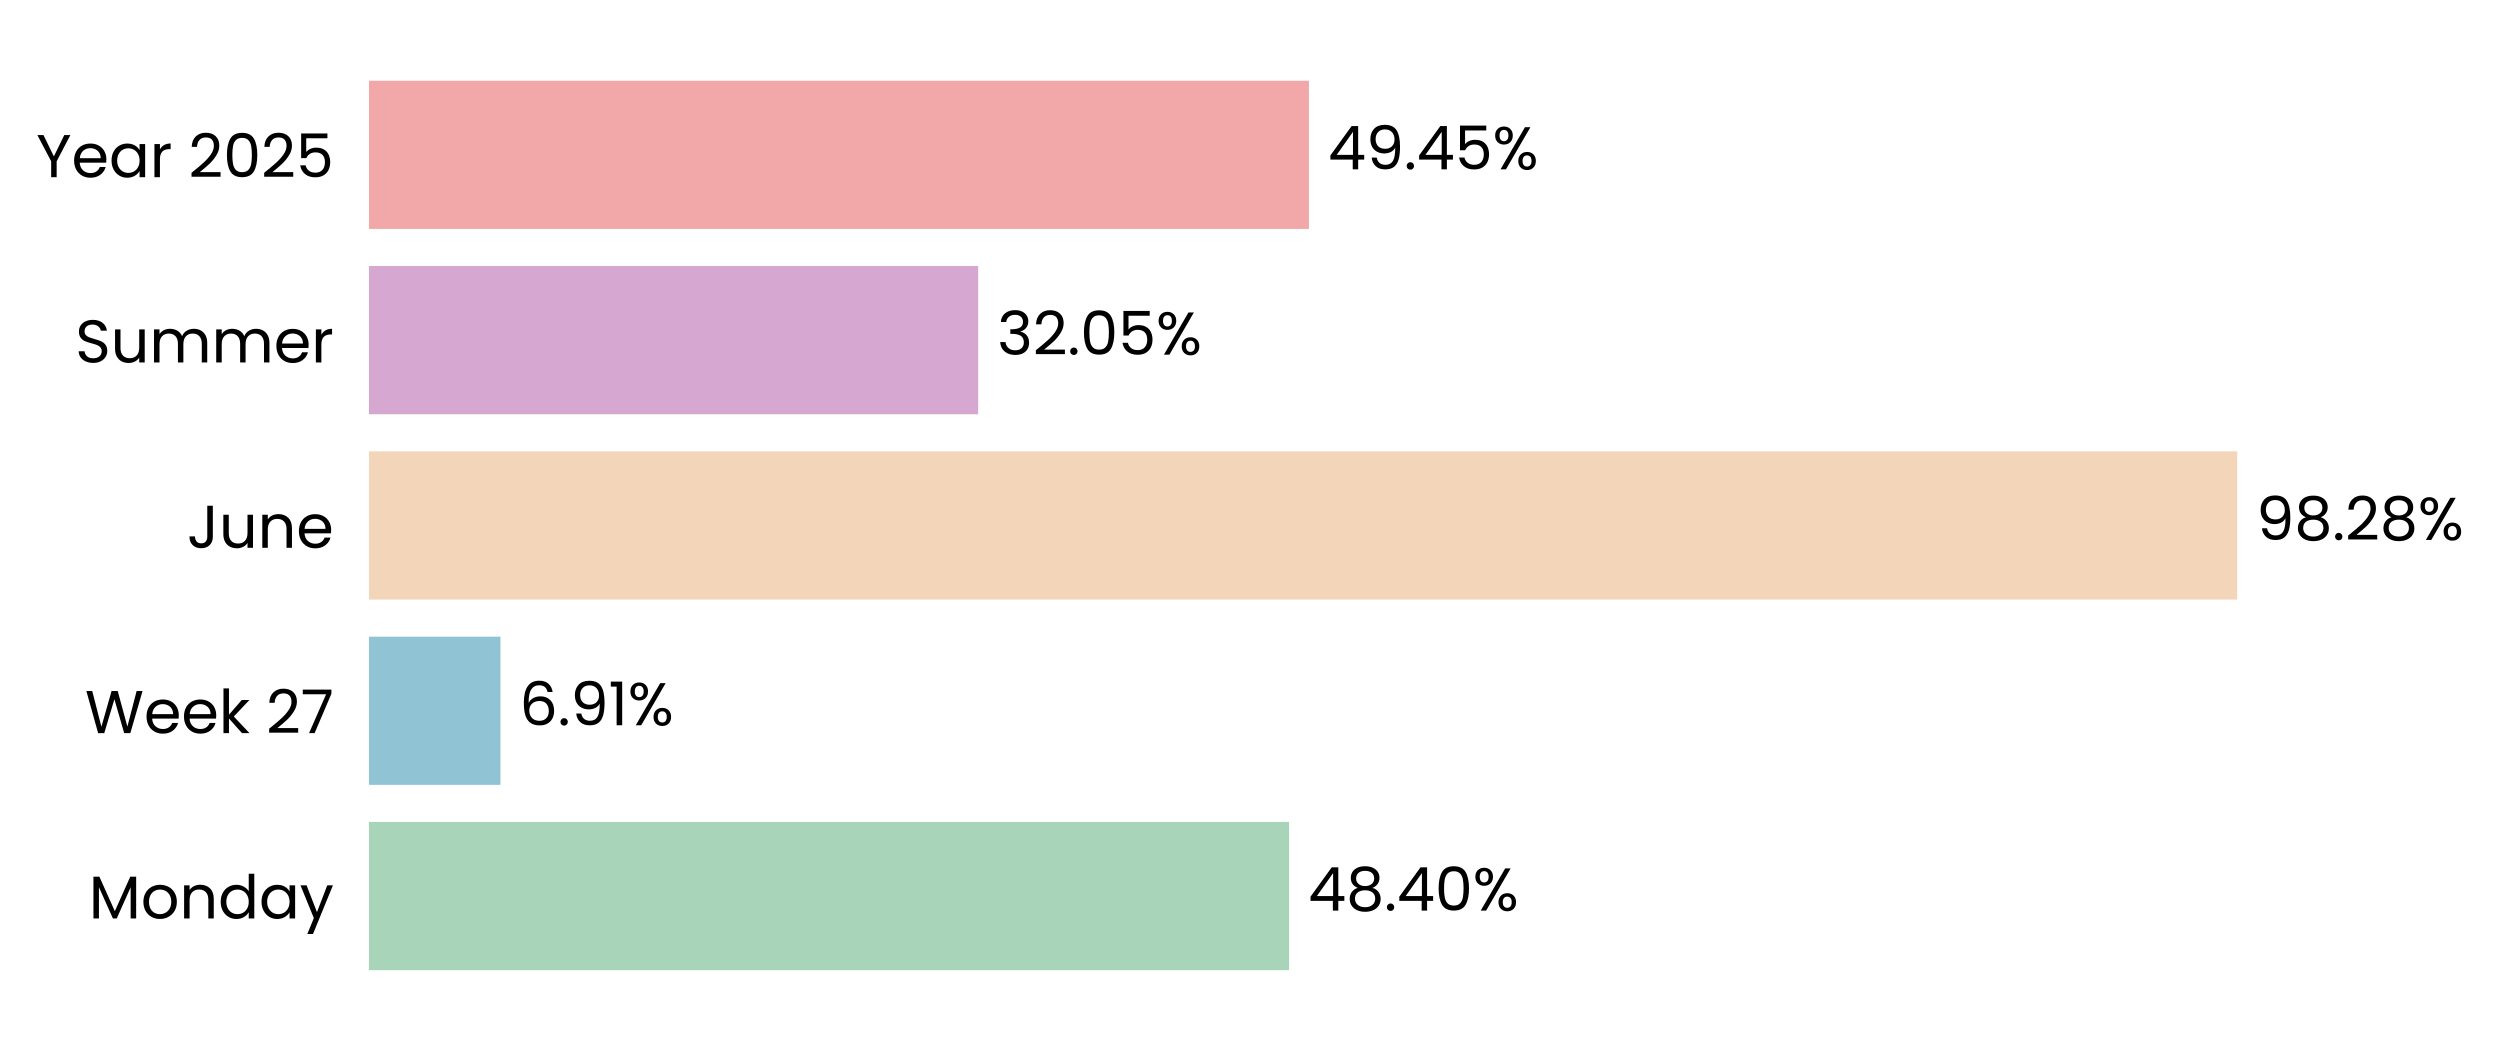
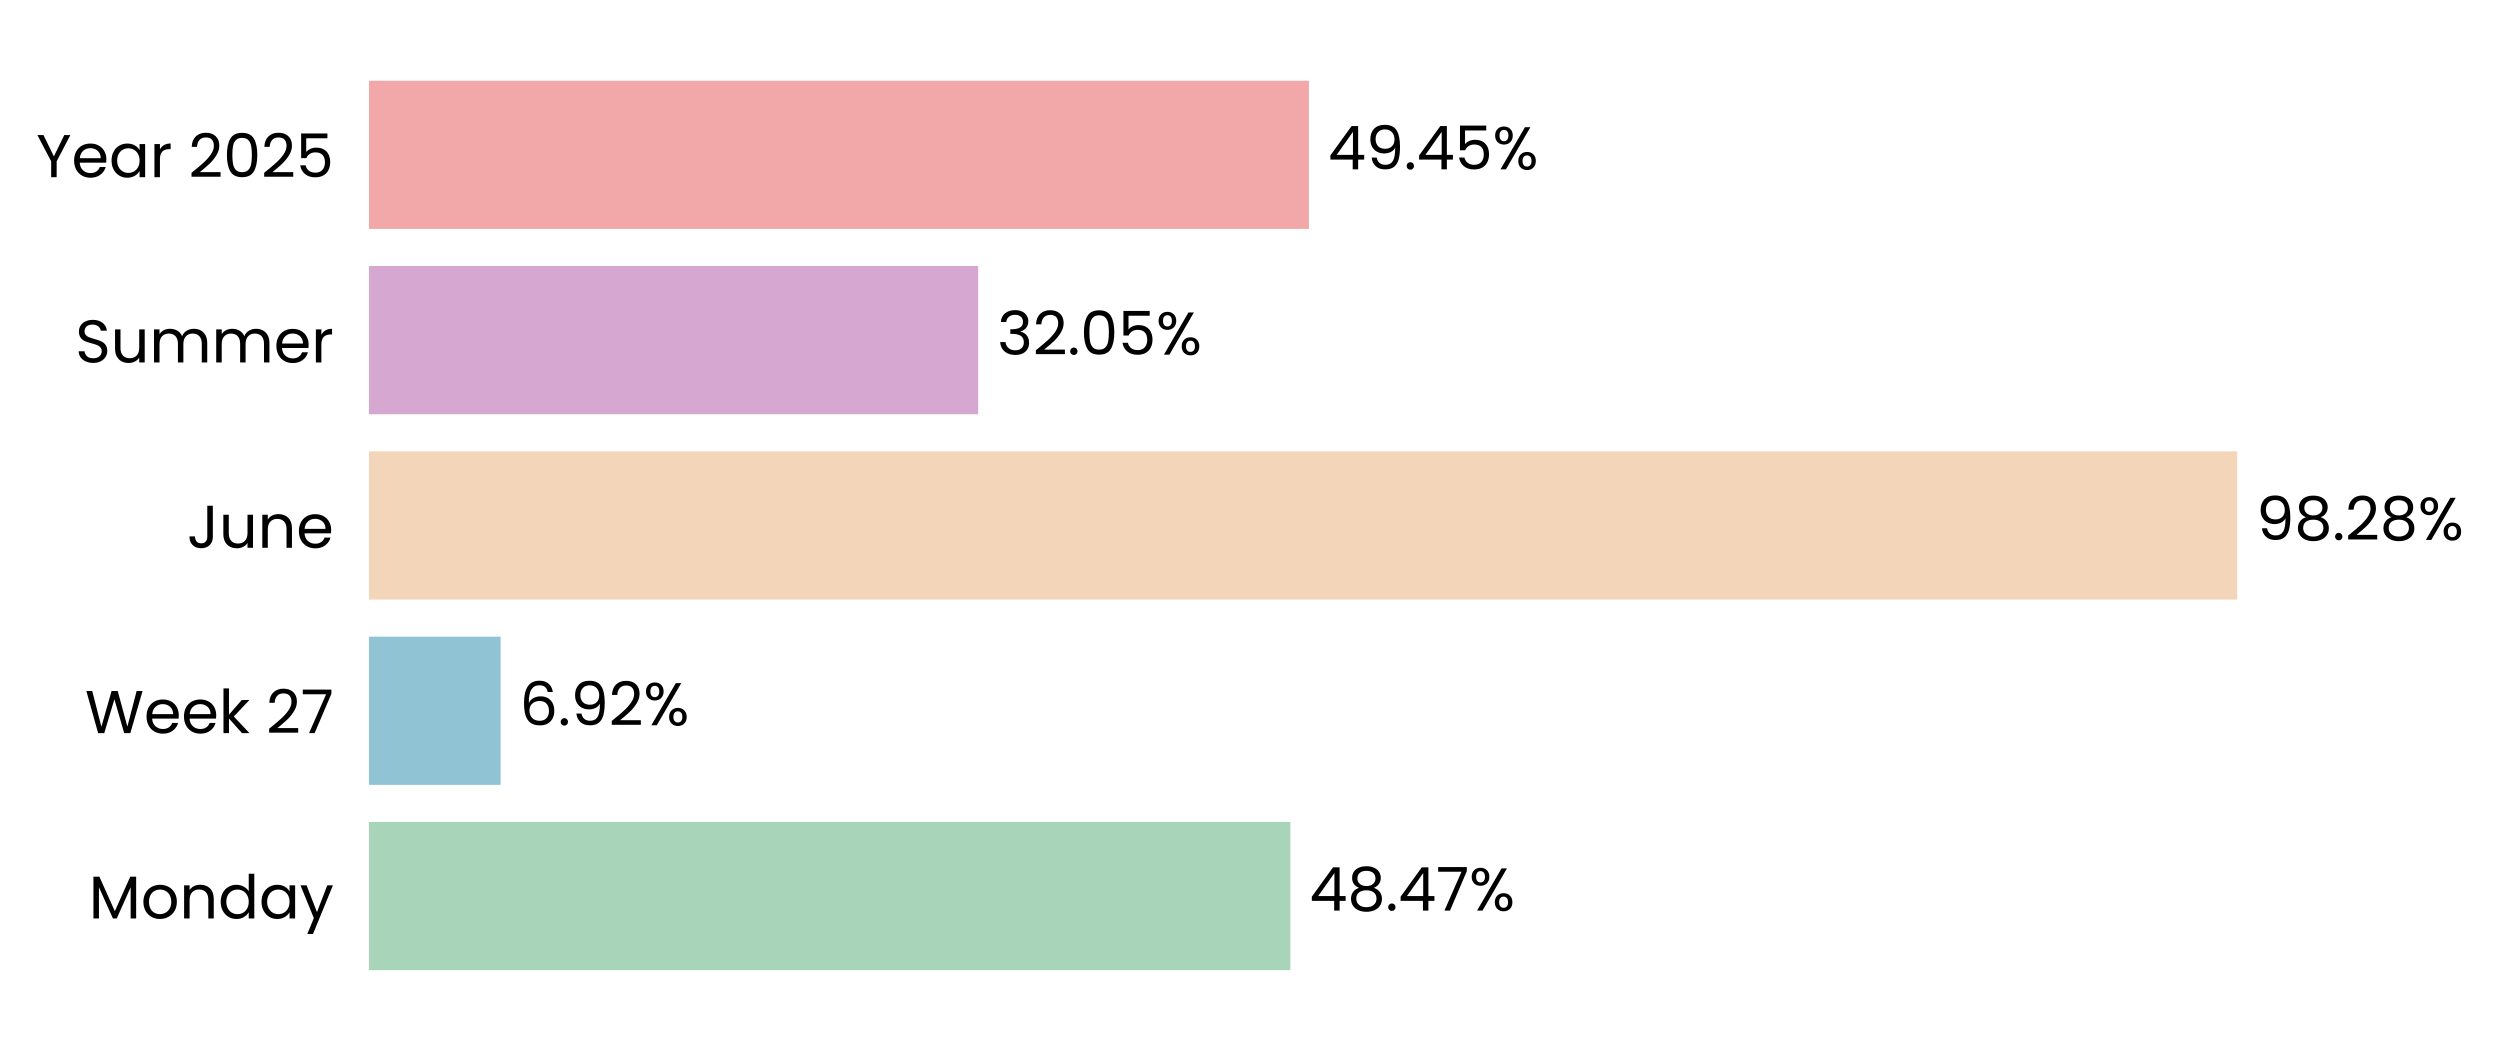
<svg xmlns="http://www.w3.org/2000/svg" xmlns:xlink="http://www.w3.org/1999/xlink" width="496.705pt" height="208.8pt" viewBox="0 0 496.705 208.8" version="1.1">
  <defs>
    <style type="text/css">*{stroke-linejoin: round; stroke-linecap: butt}</style>
  </defs>
  <g id="figure_1">
    <g id="patch_1">
      <path d="M 0 208.8  L 496.705 208.8  L 496.705 0  L 0 0  L 0 208.8  z " style="fill: none" />
    </g>
    <g id="axes_1">
      <g id="patch_2">
-         <path d="M 73.311 201.6  L 450.993 201.6  L 450.993 7.2  L 73.311 7.2  L 73.311 201.6  z " style="fill: none" />
+         <path d="M 73.311 201.6  L 450.984 201.6  L 450.984 7.2  L 73.311 7.2  L 73.311 201.6  z " style="fill: none" />
      </g>
      <g id="patch_3">
-         <path d="M 73.311 192.764  L 256.12 192.764  L 256.12 163.309  L 73.311 163.309  z " clip-path="url(#p39adf95f7e)" style="fill: #a8d5ba" />
+         <path d="M 73.311 192.764  L 256.378 192.764  L 256.378 163.309  L 73.311 163.309  z " clip-path="url(#p18bfaccb56)" style="fill: #a8d5ba" />
      </g>
      <g id="patch_4">
-         <path d="M 73.311 155.945  L 99.427 155.945  L 99.427 126.491  L 73.311 126.491  z " clip-path="url(#p39adf95f7e)" style="fill: #90c3d4" />
+         <path d="M 73.311 155.945  L 99.464 155.945  L 99.464 126.491  L 73.311 126.491  z " clip-path="url(#p18bfaccb56)" style="fill: #90c3d4" />
      </g>
      <g id="patch_5">
-         <path d="M 73.311 119.127  L 444.497 119.127  L 444.497 89.673  L 73.311 89.673  z " clip-path="url(#p39adf95f7e)" style="fill: #f3d6ba" />
+         <path d="M 73.311 119.127  L 444.497 119.127  L 444.497 89.673  L 73.311 89.673  z " clip-path="url(#p18bfaccb56)" style="fill: #f3d6ba" />
      </g>
      <g id="patch_6">
-         <path d="M 73.311 82.309  L 194.35 82.309  L 194.35 52.855  L 73.311 52.855  z " clip-path="url(#p39adf95f7e)" style="fill: #d6a8d1" />
+         <path d="M 73.311 82.309  L 194.35 82.309  L 194.35 52.855  L 73.311 52.855  z " clip-path="url(#p18bfaccb56)" style="fill: #d6a8d1" />
      </g>
      <g id="patch_7">
-         <path d="M 73.311 45.491  L 260.066 45.491  L 260.066 16.036  L 73.311 16.036  z " clip-path="url(#p39adf95f7e)" style="fill: #f2a8a8" />
+         <path d="M 73.311 45.491  L 260.062 45.491  L 260.062 16.036  L 73.311 16.036  z " clip-path="url(#p18bfaccb56)" style="fill: #f2a8a8" />
      </g>
      <g id="matplotlib.axis_1">
        <g id="ytick_1">
          <g id="text_1">
            <g transform="translate(17.64187 182.4764) scale(0.12 -0.12)">
              <defs>
                <path id="Poppins-Regular-4d" d="M 5018 4429  L 5018 0  L 4435 0  L 4435 3302  L 2963 0  L 2554 0  L 1075 3309  L 1075 0  L 493 0  L 493 4429  L 1120 4429  L 2758 768  L 4397 4429  L 5018 4429  z " transform="scale(0.015625)" />
                <path id="Poppins-Regular-6f" d="M 2022 -58  Q 1530 -58 1130 166  Q 730 390 502 803  Q 275 1216 275 1760  Q 275 2298 508 2710  Q 742 3123 1145 3344  Q 1549 3565 2048 3565  Q 2547 3565 2950 3344  Q 3354 3123 3587 2713  Q 3821 2304 3821 1760  Q 3821 1216 3581 803  Q 3341 390 2931 166  Q 2522 -58 2022 -58  z M 2022 454  Q 2336 454 2611 601  Q 2886 749 3056 1043  Q 3226 1338 3226 1760  Q 3226 2182 3059 2476  Q 2893 2771 2624 2915  Q 2355 3059 2042 3059  Q 1722 3059 1456 2915  Q 1190 2771 1030 2476  Q 870 2182 870 1760  Q 870 1331 1027 1036  Q 1184 742 1446 598  Q 1709 454 2022 454  z " transform="scale(0.015625)" />
                <path id="Poppins-Regular-6e" d="M 2202 3571  Q 2842 3571 3238 3184  Q 3635 2797 3635 2067  L 3635 0  L 3059 0  L 3059 1984  Q 3059 2509 2796 2787  Q 2534 3066 2080 3066  Q 1619 3066 1347 2778  Q 1075 2490 1075 1939  L 1075 0  L 493 0  L 493 3507  L 1075 3507  L 1075 3008  Q 1248 3277 1545 3424  Q 1843 3571 2202 3571  z " transform="scale(0.015625)" />
                <path id="Poppins-Regular-64" d="M 275 1766  Q 275 2304 492 2710  Q 710 3117 1091 3341  Q 1472 3565 1946 3565  Q 2355 3565 2707 3376  Q 3059 3187 3245 2880  L 3245 4736  L 3834 4736  L 3834 0  L 3245 0  L 3245 659  Q 3072 346 2733 144  Q 2394 -58 1939 -58  Q 1472 -58 1091 172  Q 710 403 492 819  Q 275 1235 275 1766  z M 3245 1760  Q 3245 2157 3085 2451  Q 2925 2746 2653 2902  Q 2381 3059 2054 3059  Q 1728 3059 1459 2905  Q 1190 2752 1030 2457  Q 870 2163 870 1766  Q 870 1363 1030 1065  Q 1190 768 1459 611  Q 1728 454 2054 454  Q 2381 454 2653 611  Q 2925 768 3085 1065  Q 3245 1363 3245 1760  z " transform="scale(0.015625)" />
                <path id="Poppins-Regular-61" d="M 275 1766  Q 275 2304 492 2710  Q 710 3117 1091 3341  Q 1472 3565 1939 3565  Q 2400 3565 2739 3366  Q 3078 3168 3245 2867  L 3245 3507  L 3834 3507  L 3834 0  L 3245 0  L 3245 653  Q 3072 346 2729 144  Q 2387 -58 1933 -58  Q 1466 -58 1088 172  Q 710 403 492 819  Q 275 1235 275 1766  z M 3245 1760  Q 3245 2157 3085 2451  Q 2925 2746 2653 2902  Q 2381 3059 2054 3059  Q 1728 3059 1459 2905  Q 1190 2752 1030 2457  Q 870 2163 870 1766  Q 870 1363 1030 1065  Q 1190 768 1459 611  Q 1728 454 2054 454  Q 2381 454 2653 611  Q 2925 768 3085 1065  Q 3245 1363 3245 1760  z " transform="scale(0.015625)" />
                <path id="Poppins-Regular-79" d="M 3514 3507  L 1402 -1651  L 800 -1651  L 1491 38  L 77 3507  L 723 3507  L 1824 666  L 2912 3507  L 3514 3507  z " transform="scale(0.015625)" />
              </defs>
              <use xlink:href="#Poppins-Regular-4d" />
              <use xlink:href="#Poppins-Regular-6f" transform="translate(86.09999 0)" />
              <use xlink:href="#Poppins-Regular-6e" transform="translate(150.1 0)" />
              <use xlink:href="#Poppins-Regular-64" transform="translate(214.1 0)" />
              <use xlink:href="#Poppins-Regular-61" transform="translate(281.7 0)" />
              <use xlink:href="#Poppins-Regular-79" transform="translate(349.2999 0)" />
            </g>
          </g>
        </g>
        <g id="ytick_2">
          <g id="text_2">
            <g transform="translate(16.88437 145.6582) scale(0.12 -0.12)">
              <defs>
                <path id="Poppins-Regular-57" d="M 6099 4461  L 4806 0  L 4154 0  L 3117 3590  L 2042 0  L 1395 -6  L 147 4461  L 768 4461  L 1741 678  L 2816 4461  L 3469 4461  L 4493 691  L 5472 4461  L 6099 4461  z " transform="scale(0.015625)" />
                <path id="Poppins-Regular-65" d="M 3693 1888  Q 3693 1722 3674 1536  L 870 1536  Q 902 1018 1225 726  Q 1549 435 2010 435  Q 2387 435 2640 611  Q 2893 787 2995 1082  L 3622 1082  Q 3482 576 3059 259  Q 2637 -58 2010 -58  Q 1510 -58 1116 166  Q 723 390 499 803  Q 275 1216 275 1760  Q 275 2304 492 2713  Q 710 3123 1104 3344  Q 1498 3565 2010 3565  Q 2509 3565 2893 3347  Q 3277 3130 3485 2749  Q 3693 2368 3693 1888  z M 3091 2010  Q 3091 2342 2944 2582  Q 2797 2822 2544 2947  Q 2291 3072 1984 3072  Q 1542 3072 1232 2790  Q 922 2509 877 2010  L 3091 2010  z " transform="scale(0.015625)" />
                <path id="Poppins-Regular-6b" d="M 2451 0  L 1075 1549  L 1075 0  L 493 0  L 493 4736  L 1075 4736  L 1075 1952  L 2426 3507  L 3238 3507  L 1587 1760  L 3245 0  L 2451 0  z " transform="scale(0.015625)" />
                <path id="Poppins-Regular-20" transform="scale(0.015625)" />
                <path id="Poppins-Regular-32" d="M 326 467  Q 1139 1120 1600 1539  Q 2061 1958 2377 2416  Q 2694 2874 2694 3315  Q 2694 3731 2492 3971  Q 2291 4211 1843 4211  Q 1408 4211 1168 3939  Q 928 3667 909 3213  L 346 3213  Q 371 3930 780 4320  Q 1190 4710 1837 4710  Q 2496 4710 2883 4345  Q 3270 3981 3270 3341  Q 3270 2810 2953 2307  Q 2637 1805 2233 1424  Q 1830 1043 1203 538  L 3405 538  L 3405 51  L 326 51  L 326 467  z " transform="scale(0.015625)" />
                <path id="Poppins-Regular-37" d="M 3245 4173  L 1466 0  L 877 0  L 2682 4115  L 211 4115  L 211 4614  L 3245 4614  L 3245 4173  z " transform="scale(0.015625)" />
              </defs>
              <use xlink:href="#Poppins-Regular-57" />
              <use xlink:href="#Poppins-Regular-65" transform="translate(97.59999 0)" />
              <use xlink:href="#Poppins-Regular-65" transform="translate(159.6 0)" />
              <use xlink:href="#Poppins-Regular-6b" transform="translate(221.6 0)" />
              <use xlink:href="#Poppins-Regular-20" transform="translate(273.0999 0)" />
              <use xlink:href="#Poppins-Regular-32" transform="translate(299.7999 0)" />
              <use xlink:href="#Poppins-Regular-37" transform="translate(357.2999 0)" />
            </g>
          </g>
        </g>
        <g id="ytick_3">
          <g id="text_3">
            <g transform="translate(37.15125 108.84) scale(0.12 -0.12)">
              <defs>
                <path id="Poppins-Regular-4a" d="M 2739 4461  L 2739 1165  Q 2739 614 2400 284  Q 2061 -45 1504 -45  Q 941 -45 601 291  Q 262 627 262 1210  L 845 1210  Q 851 883 1014 678  Q 1178 474 1504 474  Q 1830 474 1990 669  Q 2150 864 2150 1165  L 2150 4461  L 2739 4461  z " transform="scale(0.015625)" />
                <path id="Poppins-Regular-75" d="M 3603 3507  L 3603 0  L 3021 0  L 3021 518  Q 2854 250 2556 99  Q 2259 -51 1901 -51  Q 1491 -51 1164 118  Q 838 288 649 627  Q 461 966 461 1453  L 461 3507  L 1037 3507  L 1037 1530  Q 1037 1011 1299 732  Q 1562 454 2016 454  Q 2483 454 2752 742  Q 3021 1030 3021 1581  L 3021 3507  L 3603 3507  z " transform="scale(0.015625)" />
              </defs>
              <use xlink:href="#Poppins-Regular-4a" />
              <use xlink:href="#Poppins-Regular-75" transform="translate(52.99999 0)" />
              <use xlink:href="#Poppins-Regular-6e" transform="translate(117 0)" />
              <use xlink:href="#Poppins-Regular-65" transform="translate(181 0)" />
            </g>
          </g>
        </g>
        <g id="ytick_4">
          <g id="text_4">
            <g transform="translate(14.95125 72.02182) scale(0.12 -0.12)">
              <defs>
                <path id="Poppins-Regular-53" d="M 1907 -45  Q 1466 -45 1117 112  Q 768 269 569 547  Q 371 826 365 1190  L 986 1190  Q 1018 877 1245 662  Q 1472 448 1907 448  Q 2323 448 2563 656  Q 2803 864 2803 1190  Q 2803 1446 2662 1606  Q 2522 1766 2310 1849  Q 2099 1933 1741 2029  Q 1299 2144 1033 2259  Q 768 2374 579 2620  Q 390 2867 390 3283  Q 390 3648 576 3929  Q 762 4211 1098 4364  Q 1434 4518 1869 4518  Q 2496 4518 2896 4204  Q 3296 3891 3347 3373  L 2707 3373  Q 2675 3629 2438 3824  Q 2202 4019 1811 4019  Q 1446 4019 1216 3830  Q 986 3642 986 3302  Q 986 3059 1123 2905  Q 1261 2752 1462 2672  Q 1664 2592 2029 2490  Q 2470 2368 2739 2249  Q 3008 2131 3200 1884  Q 3392 1638 3392 1216  Q 3392 890 3219 602  Q 3046 314 2707 134  Q 2368 -45 1907 -45  z " transform="scale(0.015625)" />
                <path id="Poppins-Regular-6d" d="M 4710 3571  Q 5120 3571 5440 3401  Q 5760 3232 5945 2893  Q 6131 2554 6131 2067  L 6131 0  L 5555 0  L 5555 1984  Q 5555 2509 5296 2787  Q 5037 3066 4595 3066  Q 4141 3066 3872 2774  Q 3603 2483 3603 1933  L 3603 0  L 3027 0  L 3027 1984  Q 3027 2509 2768 2787  Q 2509 3066 2067 3066  Q 1613 3066 1344 2774  Q 1075 2483 1075 1933  L 1075 0  L 493 0  L 493 3507  L 1075 3507  L 1075 3002  Q 1248 3277 1539 3424  Q 1830 3571 2182 3571  Q 2624 3571 2963 3372  Q 3302 3174 3469 2790  Q 3616 3162 3955 3366  Q 4294 3571 4710 3571  z " transform="scale(0.015625)" />
                <path id="Poppins-Regular-72" d="M 1075 2938  Q 1229 3238 1513 3404  Q 1798 3571 2208 3571  L 2208 2970  L 2054 2970  Q 1075 2970 1075 1907  L 1075 0  L 493 0  L 493 3507  L 1075 3507  L 1075 2938  z " transform="scale(0.015625)" />
              </defs>
              <use xlink:href="#Poppins-Regular-53" />
              <use xlink:href="#Poppins-Regular-75" transform="translate(58.7 0)" />
              <use xlink:href="#Poppins-Regular-6d" transform="translate(122.7 0)" />
              <use xlink:href="#Poppins-Regular-6d" transform="translate(225.7 0)" />
              <use xlink:href="#Poppins-Regular-65" transform="translate(328.7 0)" />
              <use xlink:href="#Poppins-Regular-72" transform="translate(390.6999 0)" />
            </g>
          </g>
        </g>
        <g id="ytick_5">
          <g id="text_5">
            <g transform="translate(7.2 35.20364) scale(0.12 -0.12)">
              <defs>
                <path id="Poppins-Regular-59" d="M 3616 4461  L 2163 1683  L 2163 0  L 1581 0  L 1581 1683  L 122 4461  L 768 4461  L 1869 2202  L 2970 4461  L 3616 4461  z " transform="scale(0.015625)" />
                <path id="Poppins-Regular-30" d="M 397 2362  Q 397 3462 755 4080  Q 1114 4698 2010 4698  Q 2899 4698 3257 4080  Q 3616 3462 3616 2362  Q 3616 1242 3257 621  Q 2899 0 2010 0  Q 1114 0 755 621  Q 397 1242 397 2362  z M 3040 2362  Q 3040 2918 2966 3305  Q 2893 3693 2665 3929  Q 2438 4166 2010 4166  Q 1574 4166 1347 3929  Q 1120 3693 1046 3305  Q 973 2918 973 2362  Q 973 1786 1046 1395  Q 1120 1005 1347 768  Q 1574 531 2010 531  Q 2438 531 2665 768  Q 2893 1005 2966 1395  Q 3040 1786 3040 2362  z " transform="scale(0.015625)" />
                <path id="Poppins-Regular-35" d="M 3347 4122  L 1101 4122  L 1101 2662  Q 1248 2867 1536 2998  Q 1824 3130 2157 3130  Q 2688 3130 3021 2909  Q 3354 2688 3498 2339  Q 3642 1990 3642 1600  Q 3642 1139 3469 774  Q 3296 410 2941 198  Q 2586 -13 2061 -13  Q 1389 -13 973 332  Q 557 678 467 1254  L 1037 1254  Q 1120 890 1389 685  Q 1658 480 2067 480  Q 2573 480 2829 784  Q 3085 1088 3085 1587  Q 3085 2086 2829 2358  Q 2573 2630 2074 2630  Q 1734 2630 1481 2467  Q 1229 2304 1114 2022  L 563 2022  L 563 4634  L 3347 4634  L 3347 4122  z " transform="scale(0.015625)" />
              </defs>
              <use xlink:href="#Poppins-Regular-59" />
              <use xlink:href="#Poppins-Regular-65" transform="translate(58.39999 0)" />
              <use xlink:href="#Poppins-Regular-61" transform="translate(120.4 0)" />
              <use xlink:href="#Poppins-Regular-72" transform="translate(188 0)" />
              <use xlink:href="#Poppins-Regular-20" transform="translate(225.3 0)" />
              <use xlink:href="#Poppins-Regular-32" transform="translate(252 0)" />
              <use xlink:href="#Poppins-Regular-30" transform="translate(309.4999 0)" />
              <use xlink:href="#Poppins-Regular-32" transform="translate(372.2999 0)" />
              <use xlink:href="#Poppins-Regular-35" transform="translate(429.7999 0)" />
            </g>
          </g>
        </g>
      </g>
      <g id="text_6">
-         <g transform="translate(259.8966 180.9164) scale(0.12 -0.12)">
+         <g transform="translate(260.1544 180.9164) scale(0.12 -0.12)">
          <defs>
            <path id="Poppins-Regular-34" d="M 256 1030  L 256 1472  L 2502 4582  L 3200 4582  L 3200 1536  L 3840 1536  L 3840 1030  L 3200 1030  L 3200 0  L 2624 0  L 2624 1030  L 256 1030  z M 2650 3974  L 928 1536  L 2650 1536  L 2650 3974  z " transform="scale(0.015625)" />
            <path id="Poppins-Regular-38" d="M 1242 2406  Q 883 2547 691 2816  Q 499 3085 499 3469  Q 499 3814 672 4092  Q 845 4371 1187 4534  Q 1530 4698 2016 4698  Q 2502 4698 2844 4534  Q 3187 4371 3363 4092  Q 3539 3814 3539 3469  Q 3539 3098 3340 2819  Q 3142 2541 2797 2406  Q 3194 2285 3427 1981  Q 3661 1677 3661 1248  Q 3661 832 3456 521  Q 3251 211 2876 41  Q 2502 -128 2016 -128  Q 1530 -128 1162 41  Q 794 211 589 521  Q 384 832 384 1248  Q 384 1677 614 1984  Q 845 2291 1242 2406  z M 2976 3398  Q 2976 3789 2720 4000  Q 2464 4211 2016 4211  Q 1574 4211 1318 4000  Q 1062 3789 1062 3392  Q 1062 3034 1328 2816  Q 1594 2598 2016 2598  Q 2445 2598 2710 2819  Q 2976 3040 2976 3398  z M 2016 2150  Q 1542 2150 1241 1929  Q 941 1709 941 1267  Q 941 858 1232 608  Q 1523 358 2016 358  Q 2509 358 2797 608  Q 3085 858 3085 1267  Q 3085 1696 2790 1923  Q 2496 2150 2016 2150  z " transform="scale(0.015625)" />
            <path id="Poppins-Regular-2e" d="M 678 -38  Q 512 -38 397 77  Q 282 192 282 358  Q 282 525 397 640  Q 512 755 678 755  Q 838 755 950 640  Q 1062 525 1062 358  Q 1062 192 950 77  Q 838 -38 678 -38  z " transform="scale(0.015625)" />
            <path id="Poppins-Regular-25" d="M 269 3584  Q 269 4019 531 4278  Q 794 4538 1203 4538  Q 1613 4538 1875 4278  Q 2138 4019 2138 3584  Q 2138 3142 1875 2883  Q 1613 2624 1203 2624  Q 794 2624 531 2883  Q 269 3142 269 3584  z M 4006 4467  L 1414 0  L 838 0  L 3430 4467  L 4006 4467  z M 1203 4179  Q 986 4179 861 4028  Q 736 3878 736 3584  Q 736 3290 861 3136  Q 986 2982 1203 2982  Q 1421 2982 1549 3139  Q 1677 3296 1677 3584  Q 1677 3878 1549 4028  Q 1421 4179 1203 4179  z M 2720 883  Q 2720 1325 2982 1584  Q 3245 1843 3654 1843  Q 4064 1843 4323 1584  Q 4582 1325 4582 883  Q 4582 448 4323 185  Q 4064 -77 3654 -77  Q 3245 -77 2982 182  Q 2720 442 2720 883  z M 3648 1478  Q 3430 1478 3302 1328  Q 3174 1178 3174 883  Q 3174 595 3302 444  Q 3430 294 3648 294  Q 3866 294 3994 444  Q 4122 595 4122 883  Q 4122 1178 3994 1328  Q 3866 1478 3648 1478  z " transform="scale(0.015625)" />
          </defs>
          <use xlink:href="#Poppins-Regular-34" />
          <use xlink:href="#Poppins-Regular-38" transform="translate(62.89999 0)" />
          <use xlink:href="#Poppins-Regular-2e" transform="translate(126 0)" />
          <use xlink:href="#Poppins-Regular-34" transform="translate(147 0)" />
-           <use xlink:href="#Poppins-Regular-30" transform="translate(209.9 0)" />
-           <use xlink:href="#Poppins-Regular-25" transform="translate(272.7 0)" />
+           <use xlink:href="#Poppins-Regular-37" transform="translate(209.9 0)" />
+           <use xlink:href="#Poppins-Regular-25" transform="translate(264.5 0)" />
        </g>
      </g>
      <g id="text_7">
-         <g transform="translate(103.2036 144.0982) scale(0.12 -0.12)">
+         <g transform="translate(103.2403 144.0982) scale(0.12 -0.12)">
          <defs>
            <path id="Poppins-Regular-36" d="M 2976 3526  Q 2835 4237 2099 4237  Q 1530 4237 1248 3798  Q 966 3360 973 2355  Q 1120 2688 1462 2877  Q 1805 3066 2227 3066  Q 2886 3066 3280 2656  Q 3674 2246 3674 1523  Q 3674 1088 3504 742  Q 3334 397 2992 192  Q 2650 -13 2163 -13  Q 1504 -13 1133 281  Q 762 576 614 1094  Q 467 1613 467 2374  Q 467 4723 2106 4723  Q 2733 4723 3091 4384  Q 3450 4045 3514 3526  L 2976 3526  z M 2106 2573  Q 1830 2573 1587 2461  Q 1344 2349 1193 2121  Q 1043 1894 1043 1568  Q 1043 1082 1324 778  Q 1606 474 2131 474  Q 2579 474 2844 752  Q 3110 1030 3110 1504  Q 3110 2003 2854 2288  Q 2598 2573 2106 2573  z " transform="scale(0.015625)" />
            <path id="Poppins-Regular-39" d="M 1146 1242  Q 1210 877 1443 678  Q 1677 480 2074 480  Q 2605 480 2857 896  Q 3110 1312 3098 2298  Q 2963 2010 2649 1846  Q 2336 1683 1952 1683  Q 1523 1683 1187 1859  Q 851 2035 659 2374  Q 467 2714 467 3194  Q 467 3878 864 4297  Q 1261 4717 1990 4717  Q 2886 4717 3248 4134  Q 3610 3552 3610 2400  Q 3610 1594 3466 1069  Q 3322 544 2979 269  Q 2637 -6 2042 -6  Q 1389 -6 1024 346  Q 659 698 608 1242  L 1146 1242  z M 2048 2176  Q 2477 2176 2752 2441  Q 3027 2707 3027 3162  Q 3027 3642 2758 3936  Q 2490 4230 2003 4230  Q 1555 4230 1289 3948  Q 1024 3667 1024 3206  Q 1024 2739 1286 2457  Q 1549 2176 2048 2176  z " transform="scale(0.015625)" />
-             <path id="Poppins-Regular-31" d="M 243 4096  L 243 4627  L 1446 4627  L 1446 0  L 858 0  L 858 4096  L 243 4096  z " transform="scale(0.015625)" />
          </defs>
          <use xlink:href="#Poppins-Regular-36" />
          <use xlink:href="#Poppins-Regular-2e" transform="translate(63.49999 0)" />
          <use xlink:href="#Poppins-Regular-39" transform="translate(84.49997 0)" />
-           <use xlink:href="#Poppins-Regular-31" transform="translate(147.5 0)" />
-           <use xlink:href="#Poppins-Regular-25" transform="translate(179.4999 0)" />
+           <use xlink:href="#Poppins-Regular-32" transform="translate(147.5 0)" />
+           <use xlink:href="#Poppins-Regular-25" transform="translate(204.9999 0)" />
        </g>
      </g>
      <g id="text_8">
-         <g transform="translate(448.2742 107.28) scale(0.12 -0.12)">
+         <g transform="translate(448.274 107.28) scale(0.12 -0.12)">
          <use xlink:href="#Poppins-Regular-39" />
          <use xlink:href="#Poppins-Regular-38" transform="translate(62.99999 0)" />
          <use xlink:href="#Poppins-Regular-2e" transform="translate(126.1 0)" />
          <use xlink:href="#Poppins-Regular-32" transform="translate(147.1 0)" />
          <use xlink:href="#Poppins-Regular-38" transform="translate(204.5999 0)" />
          <use xlink:href="#Poppins-Regular-25" transform="translate(267.6999 0)" />
        </g>
      </g>
      <g id="text_9">
-         <g transform="translate(198.127 70.46182) scale(0.12 -0.12)">
+         <g transform="translate(198.1269 70.46182) scale(0.12 -0.12)">
          <defs>
            <path id="Poppins-Regular-33" d="M 384 3462  Q 429 4051 838 4384  Q 1248 4717 1901 4717  Q 2336 4717 2653 4560  Q 2970 4403 3133 4134  Q 3296 3866 3296 3526  Q 3296 3130 3069 2842  Q 2842 2554 2477 2470  L 2477 2438  Q 2893 2336 3136 2035  Q 3379 1734 3379 1248  Q 3379 883 3212 592  Q 3046 301 2713 134  Q 2381 -32 1914 -32  Q 1235 -32 800 323  Q 365 678 314 1331  L 877 1331  Q 922 947 1190 704  Q 1459 461 1907 461  Q 2355 461 2588 694  Q 2822 928 2822 1299  Q 2822 1779 2502 1990  Q 2182 2202 1536 2202  L 1389 2202  L 1389 2688  L 1542 2688  Q 2131 2694 2432 2883  Q 2733 3072 2733 3469  Q 2733 3808 2512 4013  Q 2291 4218 1882 4218  Q 1485 4218 1241 4013  Q 998 3808 954 3462  L 384 3462  z " transform="scale(0.015625)" />
          </defs>
          <use xlink:href="#Poppins-Regular-33" />
          <use xlink:href="#Poppins-Regular-32" transform="translate(58.89999 0)" />
          <use xlink:href="#Poppins-Regular-2e" transform="translate(116.4 0)" />
          <use xlink:href="#Poppins-Regular-30" transform="translate(137.4 0)" />
          <use xlink:href="#Poppins-Regular-35" transform="translate(200.2 0)" />
          <use xlink:href="#Poppins-Regular-25" transform="translate(262.9999 0)" />
        </g>
      </g>
      <g id="text_10">
-         <g transform="translate(263.843 33.64364) scale(0.12 -0.12)">
+         <g transform="translate(263.8392 33.64364) scale(0.12 -0.12)">
          <use xlink:href="#Poppins-Regular-34" />
          <use xlink:href="#Poppins-Regular-39" transform="translate(62.89999 0)" />
          <use xlink:href="#Poppins-Regular-2e" transform="translate(125.9 0)" />
          <use xlink:href="#Poppins-Regular-34" transform="translate(146.9 0)" />
          <use xlink:href="#Poppins-Regular-35" transform="translate(209.8 0)" />
          <use xlink:href="#Poppins-Regular-25" transform="translate(272.5999 0)" />
        </g>
      </g>
    </g>
  </g>
  <defs>
-     <clipPath id="p39adf95f7e">
-       <rect x="73.311" y="7.2" width="377.682" height="194.4" />
+     <clipPath id="p18bfaccb56">
+       <rect x="73.311" y="7.2" width="377.673" height="194.4" />
    </clipPath>
  </defs>
</svg>
